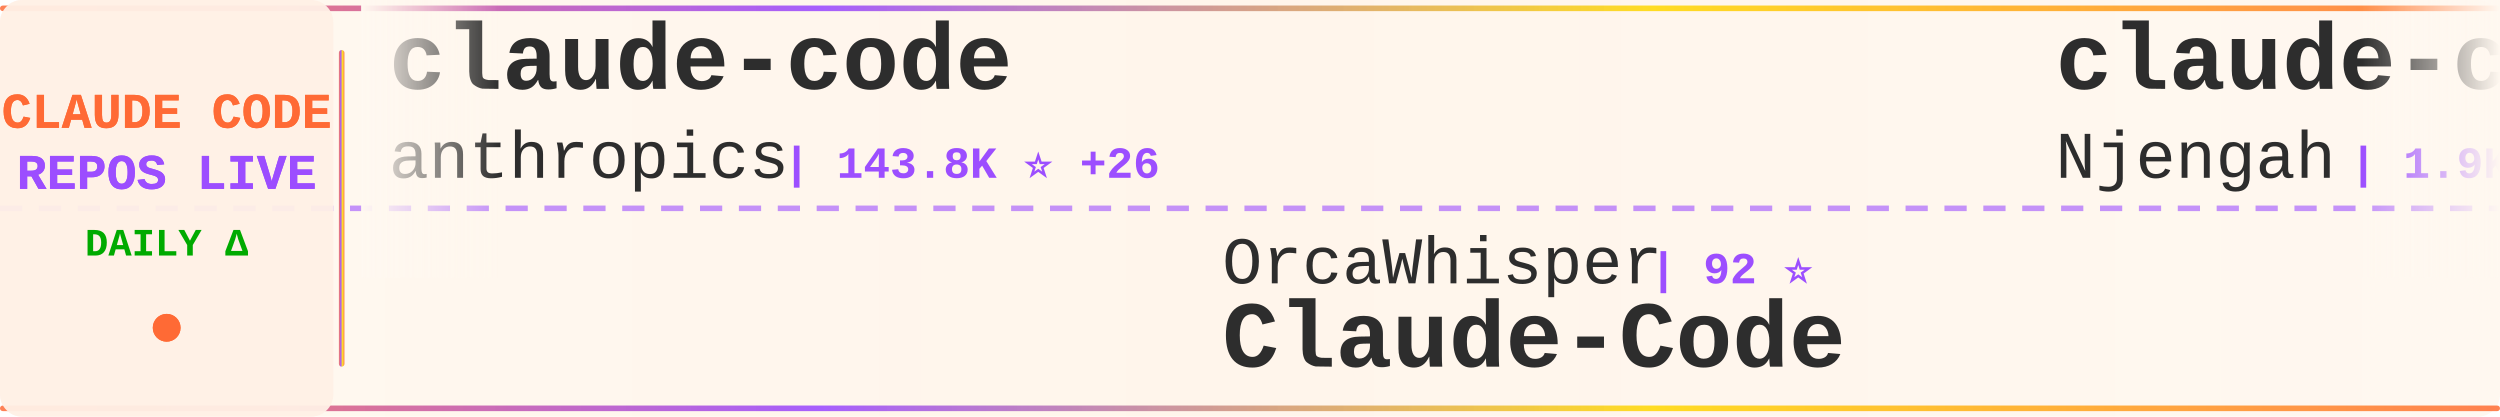
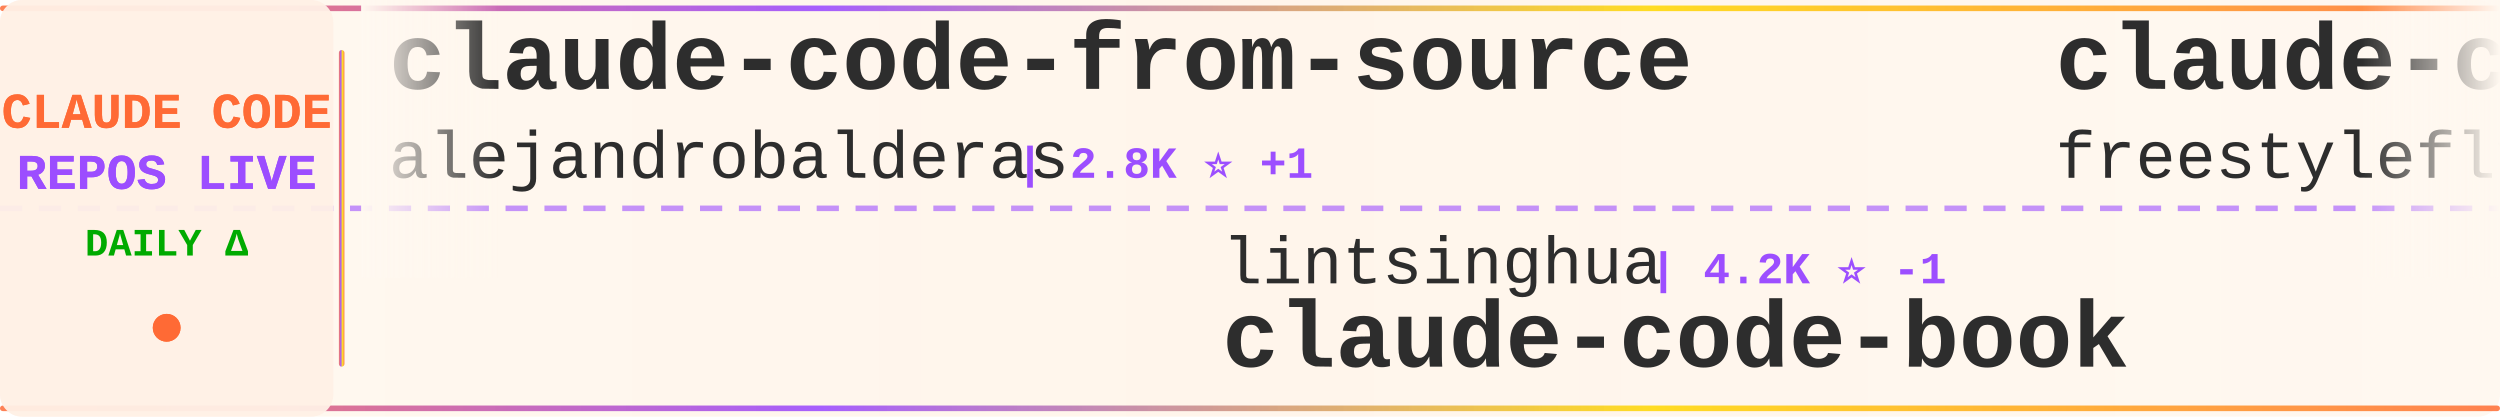
<svg xmlns="http://www.w3.org/2000/svg" width="900" height="150">
  <defs>
    <linearGradient id="tickerBg" x1="0%" y1="0%" x2="100%" y2="0%">
      <stop offset="0%" style="stop-color:#fff8f0;stop-opacity:0.98" />
      <stop offset="50%" style="stop-color:#fff5eb;stop-opacity:1" />
      <stop offset="100%" style="stop-color:#fff8f0;stop-opacity:0.98" />
    </linearGradient>
    <linearGradient id="borderGrad" x1="0%" y1="0%" x2="100%" y2="0%">
      <stop offset="0%" style="stop-color:#FF6B35;stop-opacity:0.85">
        <animate attributeName="stop-opacity" values="0.85;1;0.85" dur="2s" repeatCount="indefinite" />
      </stop>
      <stop offset="33%" style="stop-color:#9C4EFF;stop-opacity:0.9">
        <animate attributeName="stop-opacity" values="0.9;1;0.9" dur="2.2s" repeatCount="indefinite" />
      </stop>
      <stop offset="66%" style="stop-color:#FFD700;stop-opacity:0.85">
        <animate attributeName="stop-opacity" values="0.85;1;0.85" dur="1.8s" repeatCount="indefinite" />
      </stop>
      <stop offset="100%" style="stop-color:#FF6B35;stop-opacity:0.85">
        <animate attributeName="stop-opacity" values="0.85;1;0.85" dur="2s" repeatCount="indefinite" />
      </stop>
    </linearGradient>
    <filter id="textGlow">
      <feGaussianBlur stdDeviation="0.15" result="coloredBlur" />
      <feMerge>
        <feMergeNode in="coloredBlur" />
        <feMergeNode in="SourceGraphic" />
      </feMerge>
    </filter>
    <filter id="metricGlow">
      <feGaussianBlur stdDeviation="0.2" result="coloredBlur" />
      <feMerge>
        <feMergeNode in="coloredBlur" />
        <feMergeNode in="SourceGraphic" />
      </feMerge>
    </filter>
    <linearGradient id="leftFade" x1="0%" y1="0%" x2="100%" y2="0%">
      <stop offset="0%" style="stop-color:#fff8f0;stop-opacity:1" />
      <stop offset="100%" style="stop-color:#fff8f0;stop-opacity:0" />
    </linearGradient>
    <linearGradient id="rightFade" x1="0%" y1="0%" x2="100%" y2="0%">
      <stop offset="0%" style="stop-color:#fff8f0;stop-opacity:0" />
      <stop offset="100%" style="stop-color:#fff8f0;stop-opacity:1" />
    </linearGradient>
  </defs>
  <rect width="900" height="150" fill="url(#tickerBg)" rx="8" />
  <rect x="0" y="2" width="900" height="2" fill="url(#borderGrad)" rx="1" />
  <rect x="0" y="146" width="900" height="2" fill="url(#borderGrad)" rx="1" />
  <line x1="0" y1="75" x2="900" y2="75" stroke="#9C4EFF" stroke-width="2" stroke-dasharray="8 6" opacity="0.6" />
  <rect x="0" y="0" width="120" height="150" fill="#fff0e6" opacity="0.95" rx="8" />
  <text x="60" y="46" font-family="'Courier New', monospace" font-size="18" font-weight="bold" fill="#FF6B35" text-anchor="middle" filter="url(#textGlow)">
    CLAUDE CODE
  </text>
  <text x="60" y="68" font-family="'Courier New', monospace" font-size="18" font-weight="bold" fill="#9C4EFF" text-anchor="middle" filter="url(#textGlow)">
    REPOS LIVE
  </text>
  <text x="60" y="92" font-family="'Courier New', monospace" font-size="14" font-weight="bold" fill="#00aa00" text-anchor="middle">
    DAILY Δ
  </text>
  <circle cx="60" cy="118" r="5" fill="#FF6B35" filter="url(#metricGlow)">
    <animate attributeName="r" values="4;6;4" dur="1.5s" repeatCount="indefinite" />
    <animate attributeName="opacity" values="0.6;1;0.6" dur="1.5s" repeatCount="indefinite" />
  </circle>
  <rect x="122" y="18" width="2" height="114" fill="url(#borderGrad)" rx="1" />
  <clipPath id="tickerClip">
    <rect x="130" y="0" width="770" height="150" />
  </clipPath>
  <g clip-path="url(#tickerClip)">
    <g id="tickerItems">
      <animateTransform attributeName="transform" attributeType="XML" type="translate" from="0 0" to="-3000 0" dur="54s" repeatCount="indefinite" />
      <g transform="translate(0, 0)">
-         <text x="140" y="32" font-family="'Courier New', monospace" font-size="34" font-weight="bold" fill="#2d2d2d">claude-code</text>
-         <text x="140" y="64" font-family="'Courier New', monospace" font-size="24" font-weight="normal" fill="#2d2d2d" opacity="1.0">anthropics</text>
-         <text x="282" y="64" font-family="'Courier New', monospace" font-size="16" font-weight="bold" fill="#9C4EFF"> | 143.8K ⭐ +26</text>
+         <text x="140" y="32" font-family="'Courier New', monospace" font-size="34" font-weight="bold" fill="#2d2d2d">claude-code-from-source</text>
+         <text x="140" y="64" font-family="'Courier New', monospace" font-size="24" font-weight="normal" fill="#2d2d2d" opacity="1.0">alejandrobalderas</text>
+         <text x="366" y="64" font-family="'Courier New', monospace" font-size="16" font-weight="bold" fill="#9C4EFF"> | 2.8K ⭐ +1</text>
      </g>
      <g transform="translate(300, 0)">
-         <text x="140" y="102" font-family="'Courier New', monospace" font-size="24" font-weight="normal" fill="#2d2d2d" opacity="1.0">OrcaWhisper</text>
-         <text x="294" y="102" font-family="'Courier New', monospace" font-size="16" font-weight="bold" fill="#9C4EFF"> | 92 ⭐</text>
-         <text x="140" y="132" font-family="'Courier New', monospace" font-size="34" font-weight="bold" fill="#2d2d2d">Claude-Code</text>
+         <text x="140" y="102" font-family="'Courier New', monospace" font-size="24" font-weight="normal" fill="#2d2d2d" opacity="1.0">lintsinghua</text>
+         <text x="294" y="102" font-family="'Courier New', monospace" font-size="16" font-weight="bold" fill="#9C4EFF"> | 4.2K ⭐ -1</text>
+         <text x="140" y="132" font-family="'Courier New', monospace" font-size="34" font-weight="bold" fill="#2d2d2d">claude-code-book</text>
      </g>
      <g transform="translate(600, 0)">
-         <text x="140" y="32" font-family="'Courier New', monospace" font-size="34" font-weight="bold" fill="#2d2d2d">claude-code-cheat-sheet</text>
-         <text x="140" y="64" font-family="'Courier New', monospace" font-size="24" font-weight="normal" fill="#2d2d2d" opacity="1.0">Njengah</text>
-         <text x="246" y="64" font-family="'Courier New', monospace" font-size="16" font-weight="bold" fill="#9C4EFF"> | 1.9K ⭐</text>
+         <text x="140" y="32" font-family="'Courier New', monospace" font-size="34" font-weight="bold" fill="#2d2d2d">claude-code</text>
+         <text x="140" y="64" font-family="'Courier New', monospace" font-size="24" font-weight="normal" fill="#2d2d2d" opacity="1.0">freestylefly</text>
+         <text x="306" y="64" font-family="'Courier New', monospace" font-size="16" font-weight="bold" fill="#9C4EFF"> | 130 ⭐</text>
      </g>
      <g transform="translate(900, 0)">
-         <text x="140" y="102" font-family="'Courier New', monospace" font-size="24" font-weight="normal" fill="#2d2d2d" opacity="1.0">centminmod</text>
-         <text x="282" y="102" font-family="'Courier New', monospace" font-size="16" font-weight="bold" fill="#9C4EFF"> | 2.6K ⭐</text>
-         <text x="140" y="132" font-family="'Courier New', monospace" font-size="34" font-weight="bold" fill="#2d2d2d">my-claude-code-setup</text>
+         <text x="140" y="102" font-family="'Courier New', monospace" font-size="24" font-weight="normal" fill="#2d2d2d" opacity="1.0">JrCx7scC</text>
+         <text x="258" y="102" font-family="'Courier New', monospace" font-size="16" font-weight="bold" fill="#9C4EFF"> | 375 ⭐</text>
+         <text x="140" y="132" font-family="'Courier New', monospace" font-size="34" font-weight="bold" fill="#2d2d2d">claude-code-source</text>
      </g>
      <g transform="translate(1200, 0)">
-         <text x="140" y="32" font-family="'Courier New', monospace" font-size="34" font-weight="bold" fill="#2d2d2d">skills</text>
-         <text x="140" y="64" font-family="'Courier New', monospace" font-size="24" font-weight="normal" fill="#2d2d2d" opacity="1.0">anthropics</text>
-         <text x="282" y="64" font-family="'Courier New', monospace" font-size="16" font-weight="bold" fill="#9C4EFF"> | 173.2K ⭐ +74</text>
+         <text x="140" y="32" font-family="'Courier New', monospace" font-size="34" font-weight="bold" fill="#2d2d2d">claude-code-showcase</text>
+         <text x="140" y="64" font-family="'Courier New', monospace" font-size="24" font-weight="normal" fill="#2d2d2d" opacity="1.0">ChrisWiles</text>
+         <text x="282" y="64" font-family="'Courier New', monospace" font-size="16" font-weight="bold" fill="#9C4EFF"> | 6.1K ⭐</text>
      </g>
      <g transform="translate(1500, 0)">
-         <text x="140" y="102" font-family="'Courier New', monospace" font-size="24" font-weight="normal" fill="#2d2d2d" opacity="1.0">lorryjovens-hub</text>
-         <text x="342" y="102" font-family="'Courier New', monospace" font-size="16" font-weight="bold" fill="#9C4EFF"> | 1.7K ⭐</text>
-         <text x="140" y="132" font-family="'Courier New', monospace" font-size="34" font-weight="bold" fill="#2d2d2d">claude-code-rust</text>
+         <text x="140" y="102" font-family="'Courier New', monospace" font-size="24" font-weight="normal" fill="#2d2d2d" opacity="1.0">RichardAtCT</text>
+         <text x="294" y="102" font-family="'Courier New', monospace" font-size="16" font-weight="bold" fill="#9C4EFF"> | 2.8K ⭐</text>
+         <text x="140" y="132" font-family="'Courier New', monospace" font-size="34" font-weight="bold" fill="#2d2d2d">claude-code-telegram</text>
      </g>
      <g transform="translate(1800, 0)">
-         <text x="140" y="32" font-family="'Courier New', monospace" font-size="34" font-weight="bold" fill="#2d2d2d">claude-code-rev</text>
-         <text x="140" y="64" font-family="'Courier New', monospace" font-size="24" font-weight="normal" fill="#2d2d2d" opacity="1.0">oboard</text>
-         <text x="234" y="64" font-family="'Courier New', monospace" font-size="16" font-weight="bold" fill="#9C4EFF"> | 3.3K ⭐</text>
+         <text x="140" y="32" font-family="'Courier New', monospace" font-size="34" font-weight="bold" fill="#2d2d2d">Claude-Code-Usage-Monito...</text>
+         <text x="140" y="64" font-family="'Courier New', monospace" font-size="24" font-weight="normal" fill="#2d2d2d" opacity="1.0">Maciek-roboblog</text>
+         <text x="342" y="64" font-family="'Courier New', monospace" font-size="16" font-weight="bold" fill="#9C4EFF"> | 8.7K ⭐ +1</text>
      </g>
      <g transform="translate(2100, 0)">
-         <text x="140" y="102" font-family="'Courier New', monospace" font-size="24" font-weight="normal" fill="#2d2d2d" opacity="1.0">VoltAgent</text>
-         <text x="270" y="102" font-family="'Courier New', monospace" font-size="16" font-weight="bold" fill="#9C4EFF"> | 24.8K ⭐ +8</text>
-         <text x="140" y="132" font-family="'Courier New', monospace" font-size="34" font-weight="bold" fill="#2d2d2d">awesome-claude-code-suba...</text>
+         <text x="140" y="102" font-family="'Courier New', monospace" font-size="24" font-weight="normal" fill="#2d2d2d" opacity="1.0">AprilNEA</text>
+         <text x="258" y="102" font-family="'Courier New', monospace" font-size="16" font-weight="bold" fill="#9C4EFF"> | 392 ⭐</text>
+         <text x="140" y="132" font-family="'Courier New', monospace" font-size="34" font-weight="bold" fill="#2d2d2d">claude-code-source</text>
      </g>
      <g transform="translate(2400, 0)">
-         <text x="140" y="32" font-family="'Courier New', monospace" font-size="34" font-weight="bold" fill="#2d2d2d">Claude-Code-Source-Study</text>
-         <text x="140" y="64" font-family="'Courier New', monospace" font-size="24" font-weight="normal" fill="#2d2d2d" opacity="1.0">luyao618</text>
-         <text x="258" y="64" font-family="'Courier New', monospace" font-size="16" font-weight="bold" fill="#9C4EFF"> | 1.7K ⭐ +1</text>
+         <text x="140" y="32" font-family="'Courier New', monospace" font-size="34" font-weight="bold" fill="#2d2d2d">claude-code-source-code-...</text>
+         <text x="140" y="64" font-family="'Courier New', monospace" font-size="24" font-weight="normal" fill="#2d2d2d" opacity="1.0">ghuntley</text>
+         <text x="258" y="64" font-family="'Courier New', monospace" font-size="16" font-weight="bold" fill="#9C4EFF"> | 990 ⭐</text>
      </g>
      <g transform="translate(2700, 0)">
-         <text x="140" y="102" font-family="'Courier New', monospace" font-size="24" font-weight="normal" fill="#2d2d2d" opacity="1.0">VineeTagarwaL-code</text>
-         <text x="378" y="102" font-family="'Courier New', monospace" font-size="16" font-weight="bold" fill="#9C4EFF"> | 274 ⭐</text>
+         <text x="140" y="102" font-family="'Courier New', monospace" font-size="24" font-weight="normal" fill="#2d2d2d" opacity="1.0">anthropics</text>
+         <text x="282" y="102" font-family="'Courier New', monospace" font-size="16" font-weight="bold" fill="#9C4EFF"> | 143.8K ⭐ +21</text>
        <text x="140" y="132" font-family="'Courier New', monospace" font-size="34" font-weight="bold" fill="#2d2d2d">claude-code</text>
      </g>
      <g transform="translate(3000, 0)">
-         <text x="140" y="32" font-family="'Courier New', monospace" font-size="34" font-weight="bold" fill="#2d2d2d">claude-code</text>
-         <text x="140" y="64" font-family="'Courier New', monospace" font-size="24" font-weight="normal" fill="#2d2d2d" opacity="1.0">anthropics</text>
-         <text x="282" y="64" font-family="'Courier New', monospace" font-size="16" font-weight="bold" fill="#9C4EFF"> | 143.8K ⭐ +26</text>
+         <text x="140" y="32" font-family="'Courier New', monospace" font-size="34" font-weight="bold" fill="#2d2d2d">claude-code-from-source</text>
+         <text x="140" y="64" font-family="'Courier New', monospace" font-size="24" font-weight="normal" fill="#2d2d2d" opacity="1.0">alejandrobalderas</text>
+         <text x="366" y="64" font-family="'Courier New', monospace" font-size="16" font-weight="bold" fill="#9C4EFF"> | 2.8K ⭐ +1</text>
      </g>
      <g transform="translate(3300, 0)">
-         <text x="140" y="102" font-family="'Courier New', monospace" font-size="24" font-weight="normal" fill="#2d2d2d" opacity="1.0">OrcaWhisper</text>
-         <text x="294" y="102" font-family="'Courier New', monospace" font-size="16" font-weight="bold" fill="#9C4EFF"> | 92 ⭐</text>
-         <text x="140" y="132" font-family="'Courier New', monospace" font-size="34" font-weight="bold" fill="#2d2d2d">Claude-Code</text>
+         <text x="140" y="102" font-family="'Courier New', monospace" font-size="24" font-weight="normal" fill="#2d2d2d" opacity="1.0">lintsinghua</text>
+         <text x="294" y="102" font-family="'Courier New', monospace" font-size="16" font-weight="bold" fill="#9C4EFF"> | 4.2K ⭐ -1</text>
+         <text x="140" y="132" font-family="'Courier New', monospace" font-size="34" font-weight="bold" fill="#2d2d2d">claude-code-book</text>
      </g>
      <g transform="translate(3600, 0)">
-         <text x="140" y="32" font-family="'Courier New', monospace" font-size="34" font-weight="bold" fill="#2d2d2d">claude-code-cheat-sheet</text>
-         <text x="140" y="64" font-family="'Courier New', monospace" font-size="24" font-weight="normal" fill="#2d2d2d" opacity="1.0">Njengah</text>
-         <text x="246" y="64" font-family="'Courier New', monospace" font-size="16" font-weight="bold" fill="#9C4EFF"> | 1.9K ⭐</text>
+         <text x="140" y="32" font-family="'Courier New', monospace" font-size="34" font-weight="bold" fill="#2d2d2d">claude-code</text>
+         <text x="140" y="64" font-family="'Courier New', monospace" font-size="24" font-weight="normal" fill="#2d2d2d" opacity="1.0">freestylefly</text>
+         <text x="306" y="64" font-family="'Courier New', monospace" font-size="16" font-weight="bold" fill="#9C4EFF"> | 130 ⭐</text>
      </g>
      <g transform="translate(3900, 0)">
-         <text x="140" y="102" font-family="'Courier New', monospace" font-size="24" font-weight="normal" fill="#2d2d2d" opacity="1.0">centminmod</text>
-         <text x="282" y="102" font-family="'Courier New', monospace" font-size="16" font-weight="bold" fill="#9C4EFF"> | 2.6K ⭐</text>
-         <text x="140" y="132" font-family="'Courier New', monospace" font-size="34" font-weight="bold" fill="#2d2d2d">my-claude-code-setup</text>
+         <text x="140" y="102" font-family="'Courier New', monospace" font-size="24" font-weight="normal" fill="#2d2d2d" opacity="1.0">JrCx7scC</text>
+         <text x="258" y="102" font-family="'Courier New', monospace" font-size="16" font-weight="bold" fill="#9C4EFF"> | 375 ⭐</text>
+         <text x="140" y="132" font-family="'Courier New', monospace" font-size="34" font-weight="bold" fill="#2d2d2d">claude-code-source</text>
      </g>
    </g>
  </g>
  <rect x="130" y="0" width="50" height="100" fill="url(#leftFade)" />
  <rect x="850" y="0" width="50" height="100" fill="url(#rightFade)" />
</svg>
